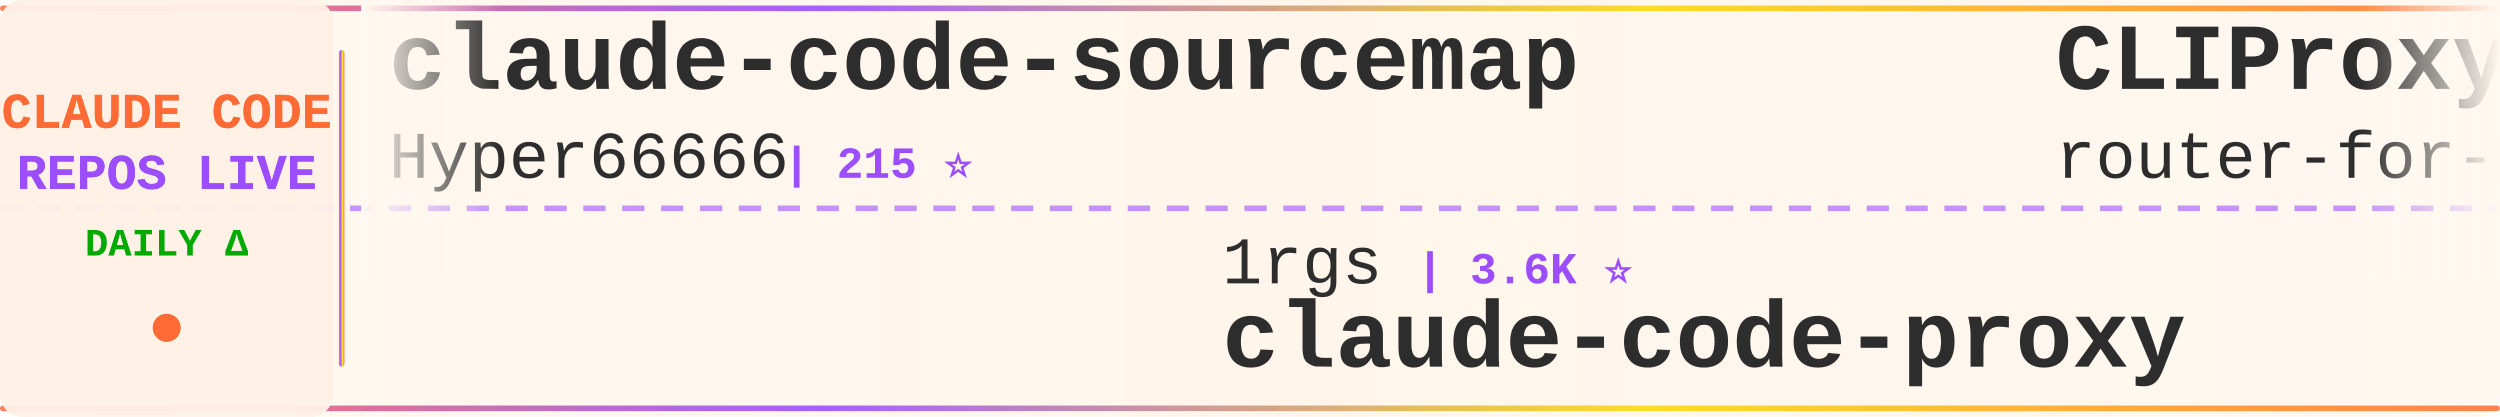
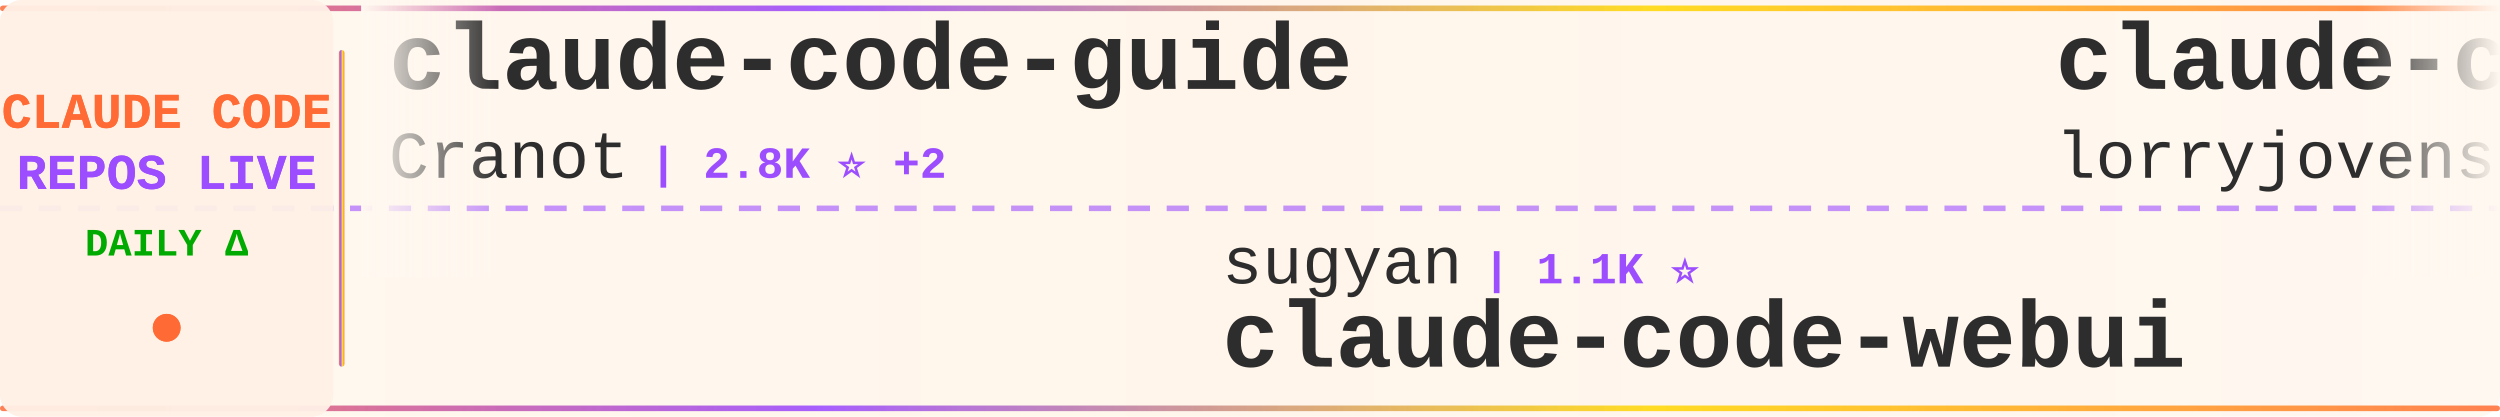
<svg xmlns="http://www.w3.org/2000/svg" width="900" height="150">
  <defs>
    <linearGradient id="tickerBg" x1="0%" y1="0%" x2="100%" y2="0%">
      <stop offset="0%" style="stop-color:#fff8f0;stop-opacity:0.98" />
      <stop offset="50%" style="stop-color:#fff5eb;stop-opacity:1" />
      <stop offset="100%" style="stop-color:#fff8f0;stop-opacity:0.98" />
    </linearGradient>
    <linearGradient id="borderGrad" x1="0%" y1="0%" x2="100%" y2="0%">
      <stop offset="0%" style="stop-color:#FF6B35;stop-opacity:0.85">
        <animate attributeName="stop-opacity" values="0.85;1;0.85" dur="2s" repeatCount="indefinite" />
      </stop>
      <stop offset="33%" style="stop-color:#9C4EFF;stop-opacity:0.9">
        <animate attributeName="stop-opacity" values="0.9;1;0.9" dur="2.2s" repeatCount="indefinite" />
      </stop>
      <stop offset="66%" style="stop-color:#FFD700;stop-opacity:0.85">
        <animate attributeName="stop-opacity" values="0.85;1;0.85" dur="1.8s" repeatCount="indefinite" />
      </stop>
      <stop offset="100%" style="stop-color:#FF6B35;stop-opacity:0.85">
        <animate attributeName="stop-opacity" values="0.85;1;0.85" dur="2s" repeatCount="indefinite" />
      </stop>
    </linearGradient>
    <filter id="textGlow">
      <feGaussianBlur stdDeviation="0.15" result="coloredBlur" />
      <feMerge>
        <feMergeNode in="coloredBlur" />
        <feMergeNode in="SourceGraphic" />
      </feMerge>
    </filter>
    <filter id="metricGlow">
      <feGaussianBlur stdDeviation="0.2" result="coloredBlur" />
      <feMerge>
        <feMergeNode in="coloredBlur" />
        <feMergeNode in="SourceGraphic" />
      </feMerge>
    </filter>
    <linearGradient id="leftFade" x1="0%" y1="0%" x2="100%" y2="0%">
      <stop offset="0%" style="stop-color:#fff8f0;stop-opacity:1" />
      <stop offset="100%" style="stop-color:#fff8f0;stop-opacity:0" />
    </linearGradient>
    <linearGradient id="rightFade" x1="0%" y1="0%" x2="100%" y2="0%">
      <stop offset="0%" style="stop-color:#fff8f0;stop-opacity:0" />
      <stop offset="100%" style="stop-color:#fff8f0;stop-opacity:1" />
    </linearGradient>
  </defs>
  <rect width="900" height="150" fill="url(#tickerBg)" rx="8" />
  <rect x="0" y="2" width="900" height="2" fill="url(#borderGrad)" rx="1" />
  <rect x="0" y="146" width="900" height="2" fill="url(#borderGrad)" rx="1" />
  <line x1="0" y1="75" x2="900" y2="75" stroke="#9C4EFF" stroke-width="2" stroke-dasharray="8 6" opacity="0.6" />
  <rect x="0" y="0" width="120" height="150" fill="#fff0e6" opacity="0.95" rx="8" />
  <text x="60" y="46" font-family="'Courier New', monospace" font-size="18" font-weight="bold" fill="#FF6B35" text-anchor="middle" filter="url(#textGlow)">
    CLAUDE CODE
  </text>
  <text x="60" y="68" font-family="'Courier New', monospace" font-size="18" font-weight="bold" fill="#9C4EFF" text-anchor="middle" filter="url(#textGlow)">
    REPOS LIVE
  </text>
  <text x="60" y="92" font-family="'Courier New', monospace" font-size="14" font-weight="bold" fill="#00aa00" text-anchor="middle">
    DAILY Δ
  </text>
  <circle cx="60" cy="118" r="5" fill="#FF6B35" filter="url(#metricGlow)">
    <animate attributeName="r" values="4;6;4" dur="1.5s" repeatCount="indefinite" />
    <animate attributeName="opacity" values="0.6;1;0.6" dur="1.5s" repeatCount="indefinite" />
  </circle>
  <rect x="122" y="18" width="2" height="114" fill="url(#borderGrad)" rx="1" />
  <clipPath id="tickerClip">
    <rect x="130" y="0" width="770" height="150" />
  </clipPath>
  <g clip-path="url(#tickerClip)">
    <g id="tickerItems">
      <animateTransform attributeName="transform" attributeType="XML" type="translate" from="0 0" to="-3000 0" dur="54s" repeatCount="indefinite" />
      <g transform="translate(0, 0)">
-         <text x="140" y="32" font-family="'Courier New', monospace" font-size="34" font-weight="bold" fill="#2d2d2d">claude-code-sourcemap</text>
-         <text x="140" y="64" font-family="'Courier New', monospace" font-size="24" font-weight="normal" fill="#2d2d2d" opacity="1.0">Hyper66666</text>
-         <text x="282" y="64" font-family="'Courier New', monospace" font-size="16" font-weight="bold" fill="#9C4EFF"> | 215 ⭐</text>
+         <text x="140" y="32" font-family="'Courier New', monospace" font-size="34" font-weight="bold" fill="#2d2d2d">claude-code-guide</text>
+         <text x="140" y="64" font-family="'Courier New', monospace" font-size="24" font-weight="normal" fill="#2d2d2d" opacity="1.0">Cranot</text>
+         <text x="234" y="64" font-family="'Courier New', monospace" font-size="16" font-weight="bold" fill="#9C4EFF"> | 2.8K ⭐ +2</text>
      </g>
      <g transform="translate(300, 0)">
-         <text x="140" y="102" font-family="'Courier New', monospace" font-size="24" font-weight="normal" fill="#2d2d2d" opacity="1.0">1rgs</text>
-         <text x="210" y="102" font-family="'Courier New', monospace" font-size="16" font-weight="bold" fill="#9C4EFF"> | 3.6K ⭐</text>
-         <text x="140" y="132" font-family="'Courier New', monospace" font-size="34" font-weight="bold" fill="#2d2d2d">claude-code-proxy</text>
+         <text x="140" y="102" font-family="'Courier New', monospace" font-size="24" font-weight="normal" fill="#2d2d2d" opacity="1.0">sugyan</text>
+         <text x="234" y="102" font-family="'Courier New', monospace" font-size="16" font-weight="bold" fill="#9C4EFF"> | 1.1K ⭐</text>
+         <text x="140" y="132" font-family="'Courier New', monospace" font-size="34" font-weight="bold" fill="#2d2d2d">claude-code-webui</text>
      </g>
      <g transform="translate(600, 0)">
-         <text x="140" y="32" font-family="'Courier New', monospace" font-size="34" font-weight="bold" fill="#2d2d2d">CLIProxyAPI</text>
-         <text x="140" y="64" font-family="'Courier New', monospace" font-size="24" font-weight="normal" fill="#2d2d2d" opacity="1.0">router-for-me</text>
-         <text x="318" y="64" font-family="'Courier New', monospace" font-size="16" font-weight="bold" fill="#9C4EFF"> | 35.9K ⭐ +153</text>
+         <text x="140" y="32" font-family="'Courier New', monospace" font-size="34" font-weight="bold" fill="#2d2d2d">claude-code-rust</text>
+         <text x="140" y="64" font-family="'Courier New', monospace" font-size="24" font-weight="normal" fill="#2d2d2d" opacity="1.0">lorryjovens-hub</text>
+         <text x="342" y="64" font-family="'Courier New', monospace" font-size="16" font-weight="bold" fill="#9C4EFF"> | 1.6K ⭐ +1</text>
      </g>
      <g transform="translate(900, 0)">
-         <text x="140" y="102" font-family="'Courier New', monospace" font-size="24" font-weight="normal" fill="#2d2d2d" opacity="1.0">Windy3f3f3f3f</text>
-         <text x="318" y="102" font-family="'Courier New', monospace" font-size="16" font-weight="bold" fill="#9C4EFF"> | 2.5K ⭐ +5</text>
-         <text x="140" y="132" font-family="'Courier New', monospace" font-size="34" font-weight="bold" fill="#2d2d2d">how-claude-code-works</text>
+         <text x="140" y="102" font-family="'Courier New', monospace" font-size="24" font-weight="normal" fill="#2d2d2d" opacity="1.0">xorespesp</text>
+         <text x="270" y="102" font-family="'Courier New', monospace" font-size="16" font-weight="bold" fill="#9C4EFF"> | 226 ⭐</text>
+         <text x="140" y="132" font-family="'Courier New', monospace" font-size="34" font-weight="bold" fill="#2d2d2d">claude-code</text>
      </g>
      <g transform="translate(1200, 0)">
-         <text x="140" y="32" font-family="'Courier New', monospace" font-size="34" font-weight="bold" fill="#2d2d2d">Claude-code</text>
-         <text x="140" y="64" font-family="'Courier New', monospace" font-size="24" font-weight="normal" fill="#2d2d2d" opacity="1.0">fazxes</text>
-         <text x="234" y="64" font-family="'Courier New', monospace" font-size="16" font-weight="bold" fill="#9C4EFF"> | 219 ⭐ +1</text>
+         <text x="140" y="32" font-family="'Courier New', monospace" font-size="34" font-weight="bold" fill="#2d2d2d">claude-code-from-scratch</text>
+         <text x="140" y="64" font-family="'Courier New', monospace" font-size="24" font-weight="normal" fill="#2d2d2d" opacity="1.0">Windy3f3f3f3f</text>
+         <text x="318" y="64" font-family="'Courier New', monospace" font-size="16" font-weight="bold" fill="#9C4EFF"> | 1.3K ⭐ +9</text>
      </g>
      <g transform="translate(1500, 0)">
-         <text x="140" y="102" font-family="'Courier New', monospace" font-size="24" font-weight="normal" fill="#2d2d2d" opacity="1.0">alejandrobalderas</text>
-         <text x="366" y="102" font-family="'Courier New', monospace" font-size="16" font-weight="bold" fill="#9C4EFF"> | 2.2K ⭐ +11</text>
-         <text x="140" y="132" font-family="'Courier New', monospace" font-size="34" font-weight="bold" fill="#2d2d2d">claude-code-from-source</text>
+         <text x="140" y="102" font-family="'Courier New', monospace" font-size="24" font-weight="normal" fill="#2d2d2d" opacity="1.0">Onewon</text>
+         <text x="234" y="102" font-family="'Courier New', monospace" font-size="16" font-weight="bold" fill="#9C4EFF"> | 181 ⭐</text>
+         <text x="140" y="132" font-family="'Courier New', monospace" font-size="34" font-weight="bold" fill="#2d2d2d">claude-code</text>
      </g>
      <g transform="translate(1800, 0)">
-         <text x="140" y="32" font-family="'Courier New', monospace" font-size="34" font-weight="bold" fill="#2d2d2d">claude-code</text>
-         <text x="140" y="64" font-family="'Courier New', monospace" font-size="24" font-weight="normal" fill="#2d2d2d" opacity="1.0">tanbiralam</text>
-         <text x="282" y="64" font-family="'Courier New', monospace" font-size="16" font-weight="bold" fill="#9C4EFF"> | 1.8K ⭐ +8</text>
+         <text x="140" y="32" font-family="'Courier New', monospace" font-size="34" font-weight="bold" fill="#2d2d2d">claude-code-action</text>
+         <text x="140" y="64" font-family="'Courier New', monospace" font-size="24" font-weight="normal" fill="#2d2d2d" opacity="1.0">anthropics</text>
+         <text x="282" y="64" font-family="'Courier New', monospace" font-size="16" font-weight="bold" fill="#9C4EFF"> | 7.9K ⭐ +14</text>
      </g>
      <g transform="translate(2100, 0)">
-         <text x="140" y="102" font-family="'Courier New', monospace" font-size="24" font-weight="normal" fill="#2d2d2d" opacity="1.0">catlog22</text>
-         <text x="258" y="102" font-family="'Courier New', monospace" font-size="16" font-weight="bold" fill="#9C4EFF"> | 2.1K ⭐ +4</text>
-         <text x="140" y="132" font-family="'Courier New', monospace" font-size="34" font-weight="bold" fill="#2d2d2d">Claude-Code-Workflow</text>
+         <text x="140" y="102" font-family="'Courier New', monospace" font-size="24" font-weight="normal" fill="#2d2d2d" opacity="1.0">davila7</text>
+         <text x="246" y="102" font-family="'Courier New', monospace" font-size="16" font-weight="bold" fill="#9C4EFF"> | 27.8K ⭐ +25</text>
+         <text x="140" y="132" font-family="'Courier New', monospace" font-size="34" font-weight="bold" fill="#2d2d2d">claude-code-templates</text>
      </g>
      <g transform="translate(2400, 0)">
-         <text x="140" y="32" font-family="'Courier New', monospace" font-size="34" font-weight="bold" fill="#2d2d2d">claude-code-telegram</text>
-         <text x="140" y="64" font-family="'Courier New', monospace" font-size="24" font-weight="normal" fill="#2d2d2d" opacity="1.0">RichardAtCT</text>
-         <text x="294" y="64" font-family="'Courier New', monospace" font-size="16" font-weight="bold" fill="#9C4EFF"> | 2.7K ⭐ +4</text>
+         <text x="140" y="32" font-family="'Courier New', monospace" font-size="34" font-weight="bold" fill="#2d2d2d">claude-code-harness</text>
+         <text x="140" y="64" font-family="'Courier New', monospace" font-size="24" font-weight="normal" fill="#2d2d2d" opacity="1.0">Chachamaru127</text>
+         <text x="318" y="64" font-family="'Courier New', monospace" font-size="16" font-weight="bold" fill="#9C4EFF"> | 2.6K ⭐ +47</text>
      </g>
      <g transform="translate(2700, 0)">
-         <text x="140" y="102" font-family="'Courier New', monospace" font-size="24" font-weight="normal" fill="#2d2d2d" opacity="1.0">diet103</text>
-         <text x="246" y="102" font-family="'Courier New', monospace" font-size="16" font-weight="bold" fill="#9C4EFF"> | 9.7K ⭐ +2</text>
-         <text x="140" y="132" font-family="'Courier New', monospace" font-size="34" font-weight="bold" fill="#2d2d2d">claude-code-infrastructu...</text>
+         <text x="140" y="102" font-family="'Courier New', monospace" font-size="24" font-weight="normal" fill="#2d2d2d" opacity="1.0">snarktank</text>
+         <text x="270" y="102" font-family="'Courier New', monospace" font-size="16" font-weight="bold" fill="#9C4EFF"> | 19.9K ⭐ +31</text>
+         <text x="140" y="132" font-family="'Courier New', monospace" font-size="34" font-weight="bold" fill="#2d2d2d">ralph</text>
      </g>
      <g transform="translate(3000, 0)">
-         <text x="140" y="32" font-family="'Courier New', monospace" font-size="34" font-weight="bold" fill="#2d2d2d">claude-code-sourcemap</text>
-         <text x="140" y="64" font-family="'Courier New', monospace" font-size="24" font-weight="normal" fill="#2d2d2d" opacity="1.0">Hyper66666</text>
-         <text x="282" y="64" font-family="'Courier New', monospace" font-size="16" font-weight="bold" fill="#9C4EFF"> | 215 ⭐</text>
+         <text x="140" y="32" font-family="'Courier New', monospace" font-size="34" font-weight="bold" fill="#2d2d2d">claude-code-guide</text>
+         <text x="140" y="64" font-family="'Courier New', monospace" font-size="24" font-weight="normal" fill="#2d2d2d" opacity="1.0">Cranot</text>
+         <text x="234" y="64" font-family="'Courier New', monospace" font-size="16" font-weight="bold" fill="#9C4EFF"> | 2.8K ⭐ +2</text>
      </g>
      <g transform="translate(3300, 0)">
-         <text x="140" y="102" font-family="'Courier New', monospace" font-size="24" font-weight="normal" fill="#2d2d2d" opacity="1.0">1rgs</text>
-         <text x="210" y="102" font-family="'Courier New', monospace" font-size="16" font-weight="bold" fill="#9C4EFF"> | 3.6K ⭐</text>
-         <text x="140" y="132" font-family="'Courier New', monospace" font-size="34" font-weight="bold" fill="#2d2d2d">claude-code-proxy</text>
+         <text x="140" y="102" font-family="'Courier New', monospace" font-size="24" font-weight="normal" fill="#2d2d2d" opacity="1.0">sugyan</text>
+         <text x="234" y="102" font-family="'Courier New', monospace" font-size="16" font-weight="bold" fill="#9C4EFF"> | 1.1K ⭐</text>
+         <text x="140" y="132" font-family="'Courier New', monospace" font-size="34" font-weight="bold" fill="#2d2d2d">claude-code-webui</text>
      </g>
      <g transform="translate(3600, 0)">
-         <text x="140" y="32" font-family="'Courier New', monospace" font-size="34" font-weight="bold" fill="#2d2d2d">CLIProxyAPI</text>
-         <text x="140" y="64" font-family="'Courier New', monospace" font-size="24" font-weight="normal" fill="#2d2d2d" opacity="1.0">router-for-me</text>
-         <text x="318" y="64" font-family="'Courier New', monospace" font-size="16" font-weight="bold" fill="#9C4EFF"> | 35.9K ⭐ +153</text>
+         <text x="140" y="32" font-family="'Courier New', monospace" font-size="34" font-weight="bold" fill="#2d2d2d">claude-code-rust</text>
+         <text x="140" y="64" font-family="'Courier New', monospace" font-size="24" font-weight="normal" fill="#2d2d2d" opacity="1.0">lorryjovens-hub</text>
+         <text x="342" y="64" font-family="'Courier New', monospace" font-size="16" font-weight="bold" fill="#9C4EFF"> | 1.6K ⭐ +1</text>
      </g>
      <g transform="translate(3900, 0)">
-         <text x="140" y="102" font-family="'Courier New', monospace" font-size="24" font-weight="normal" fill="#2d2d2d" opacity="1.0">Windy3f3f3f3f</text>
-         <text x="318" y="102" font-family="'Courier New', monospace" font-size="16" font-weight="bold" fill="#9C4EFF"> | 2.5K ⭐ +5</text>
-         <text x="140" y="132" font-family="'Courier New', monospace" font-size="34" font-weight="bold" fill="#2d2d2d">how-claude-code-works</text>
+         <text x="140" y="102" font-family="'Courier New', monospace" font-size="24" font-weight="normal" fill="#2d2d2d" opacity="1.0">xorespesp</text>
+         <text x="270" y="102" font-family="'Courier New', monospace" font-size="16" font-weight="bold" fill="#9C4EFF"> | 226 ⭐</text>
+         <text x="140" y="132" font-family="'Courier New', monospace" font-size="34" font-weight="bold" fill="#2d2d2d">claude-code</text>
      </g>
    </g>
  </g>
  <rect x="130" y="0" width="50" height="100" fill="url(#leftFade)" />
  <rect x="850" y="0" width="50" height="100" fill="url(#rightFade)" />
</svg>
